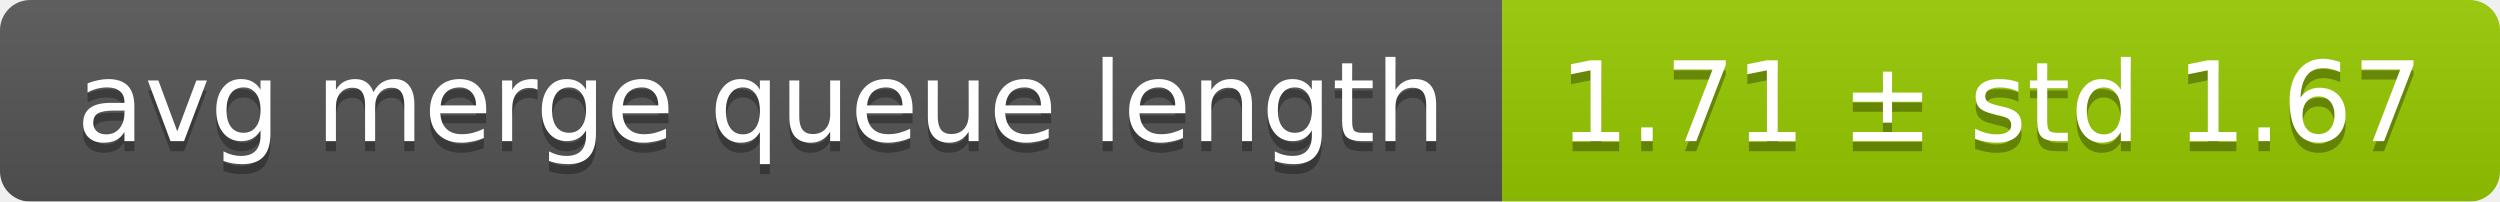
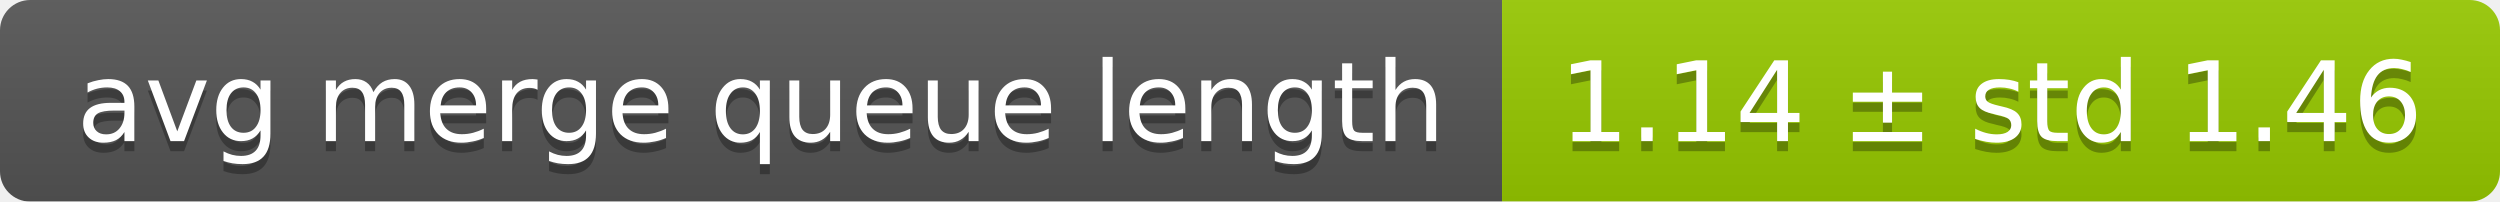
<svg xmlns="http://www.w3.org/2000/svg" width="248" height="20">
  <linearGradient id="smooth" x2="0" y2="100%">
    <stop offset="0" stop-color="#bbb" stop-opacity=".1" />
    <stop offset="1" stop-opacity=".1" />
  </linearGradient>
  <mask id="round">
    <rect width="248" height="20" rx="3" fill="#fff" />
  </mask>
  <g mask="url(#round)">
    <rect width="149" height="20" fill="#555" />
    <rect x="149" width="99" height="20" fill="#97ca00" />
    <rect width="248" height="20" fill="url(#smooth)" />
  </g>
  <g fill="#fff" text-anchor="middle" font-family="DejaVu Sans,Verdana,Geneva,sans-serif" font-size="11">
    <text x="75.5" y="15" fill="#010101" fill-opacity=".3">avg merge queue length</text>
    <text x="75.5" y="14">avg merge queue length</text>
-     <text x="197.5" y="15" fill="#010101" fill-opacity=".3">1.71 ± std 1.67</text>
-     <text x="197.5" y="14">1.71 ± std 1.67</text>
+     <text x="197.5" y="15" fill="#010101" fill-opacity=".3">1.14 ± std 1.46</text>
+     <text x="197.5" y="14">1.14 ± std 1.46</text>
  </g>
</svg>
